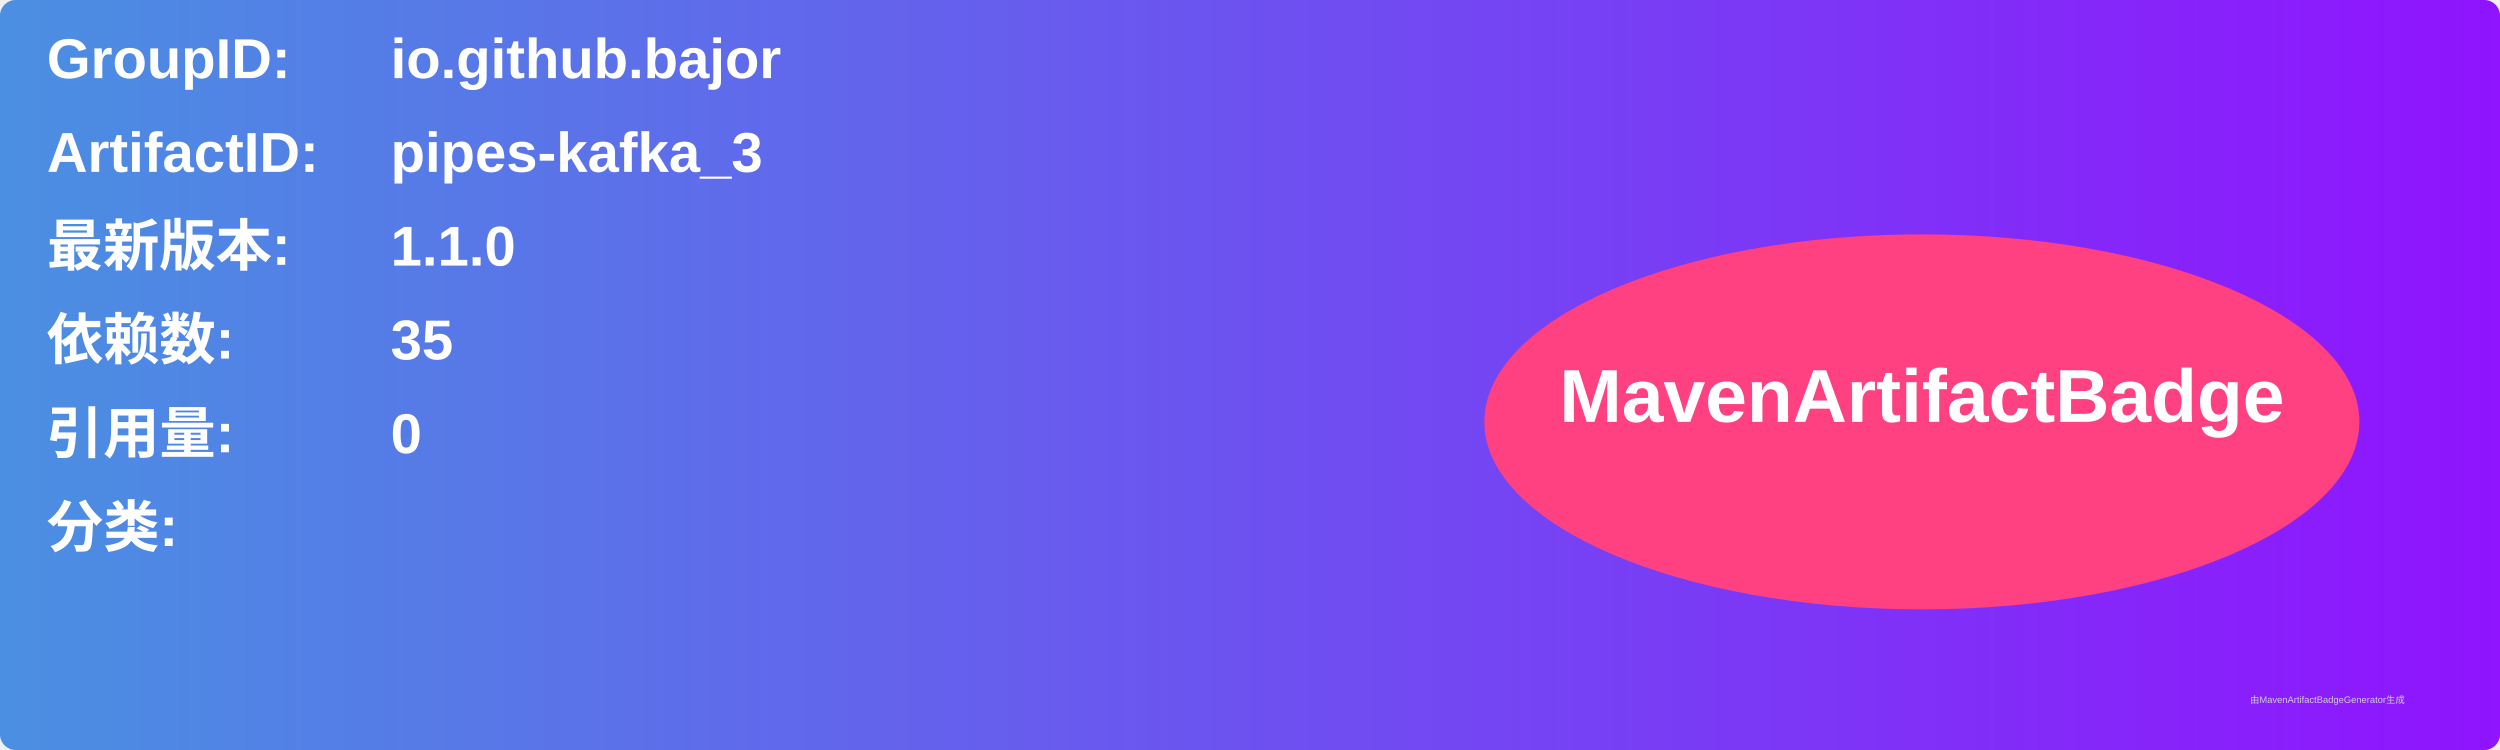
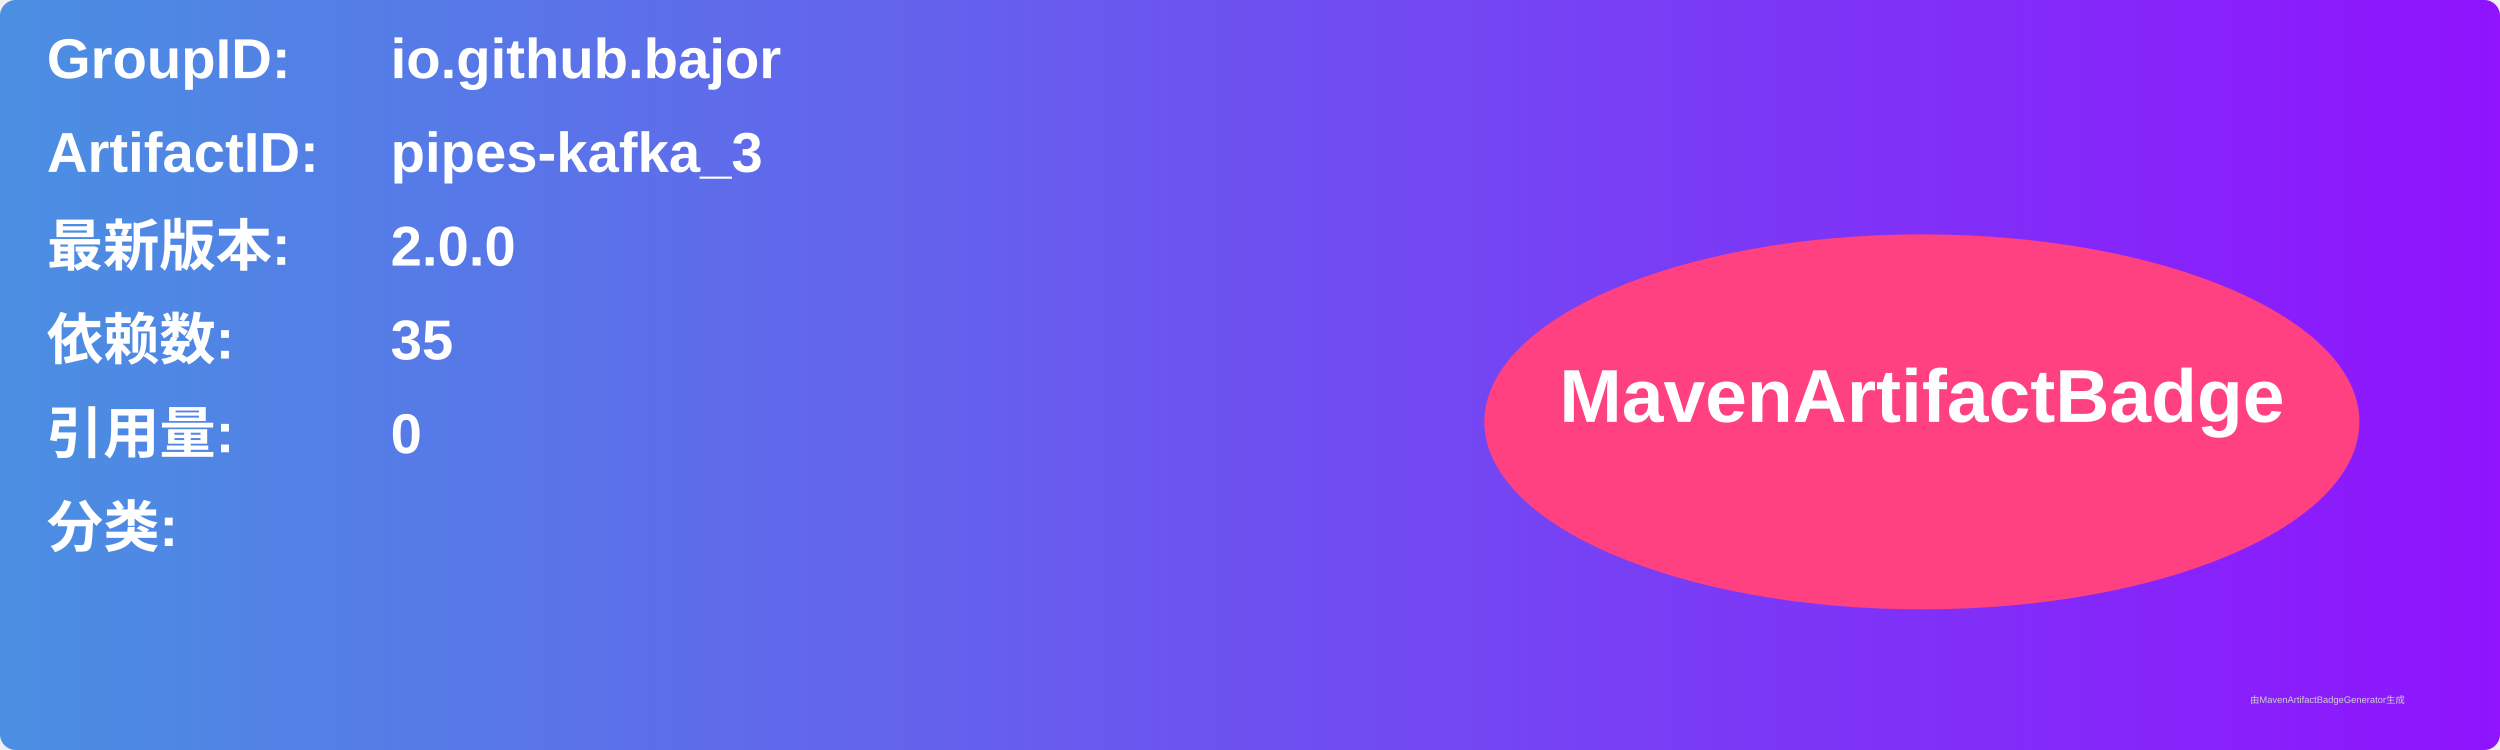
<svg xmlns="http://www.w3.org/2000/svg" width="800" height="240" viewBox="0 0 800 240">
  <linearGradient id="grad" x1="0%" y1="0%" x2="100%" y2="0%">
    <stop offset="0%" stop-color="#4a90e2" />
    <stop offset="100%" stop-color="#9013fe" />
  </linearGradient>
  <rect width="100%" height="100%" rx="5" ry="5" fill="url(#grad)" />
  <g transform="translate(15, 15)">
    <text x="0" y="10" font-family="Arial" font-size="18" fill="white" font-weight="bold" width="260">GroupID:</text>
    <text x="110" y="10" font-family="Arial" font-size="18" fill="white" font-weight="bold" width="460">io.github.bajor</text>
    <text x="0" y="40" font-family="Arial" font-size="18" fill="white" font-weight="bold" width="260">ArtifactID:</text>
    <text x="110" y="40" font-family="Arial" font-size="18" fill="white" font-weight="bold" width="460">pipes-kafka_3</text>
    <text x="0" y="70" font-family="Arial" font-size="18" fill="white" font-weight="bold">最新版本:</text>
    <text x="110" y="70" font-family="Arial" font-size="18" fill="white" font-weight="bold">
-       <tspan font-weight="bold">1.1.0</tspan>
+       <tspan font-weight="bold">2.0.0</tspan>
    </text>
    <text x="0" y="100" font-family="Arial" font-size="18" fill="white" font-weight="bold">依赖数: </text>
    <text x="110" y="100" font-family="Arial" font-size="18" fill="white">
      <tspan font-weight="bold">35</tspan>
    </text>
    <text x="0" y="130" font-family="Arial" font-size="18" fill="white" font-weight="bold">引用量: </text>
    <text x="110" y="130" font-family="Arial" font-size="18" fill="white">
      <tspan font-weight="bold">0</tspan>
    </text>
    <text x="0" y="160" font-family="Arial" font-size="18" fill="white" font-weight="bold">分类:</text>
    <text x="10" y="190" font-family="Arial" font-size="10" fill="white">
      <tspan font-weight="bold" />
    </text>
    <ellipse cx="600" cy="120" rx="140" ry="60" fill="#ff4081" />
    <text x="600" y="120" text-anchor="middle" font-family="Arial" font-size="24" fill="white" font-weight="bold">MavenArtifactBadge</text>
  </g>
  <text x="720" y="225" font-family="Arial" font-size="3" fill="#d0d0d0">由MavenArtifactBadgeGenerator生成</text>
</svg>
